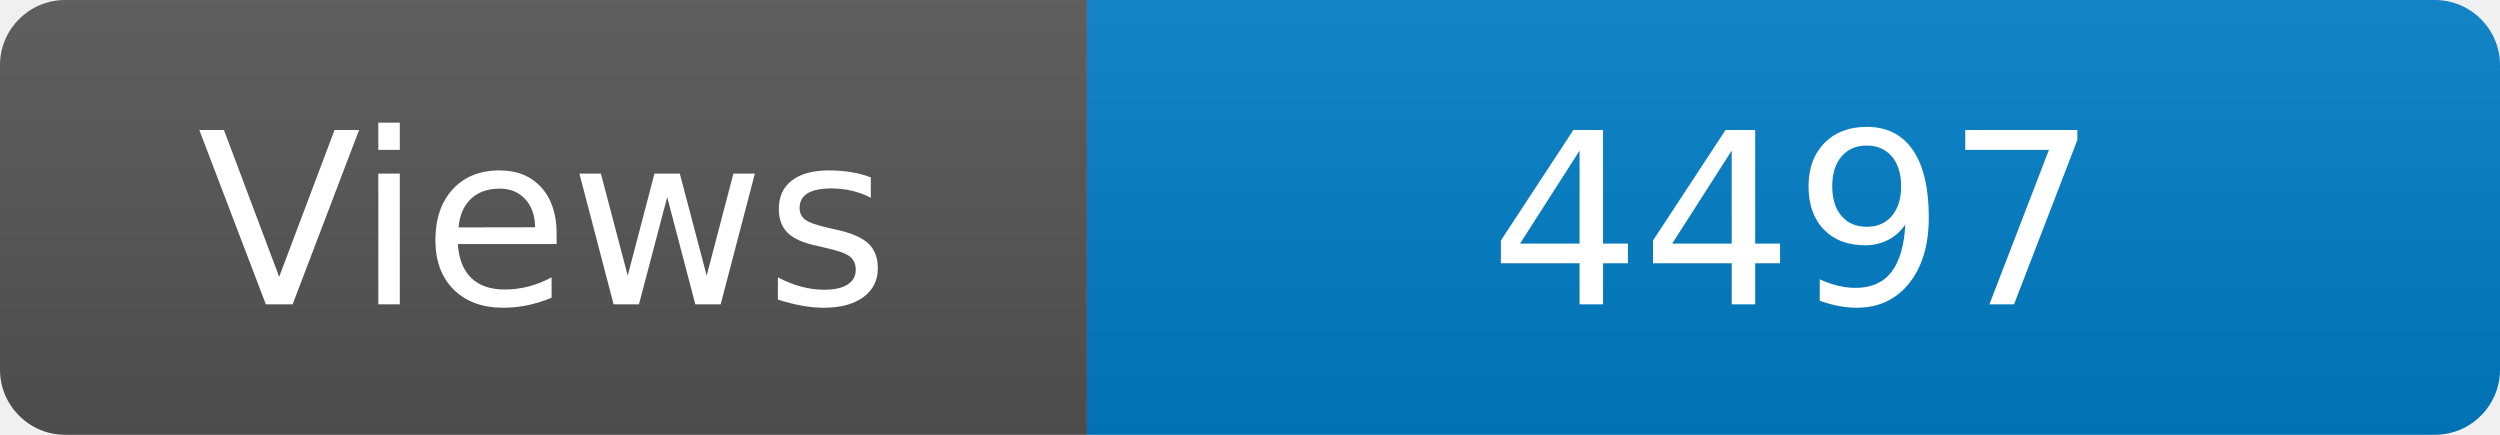
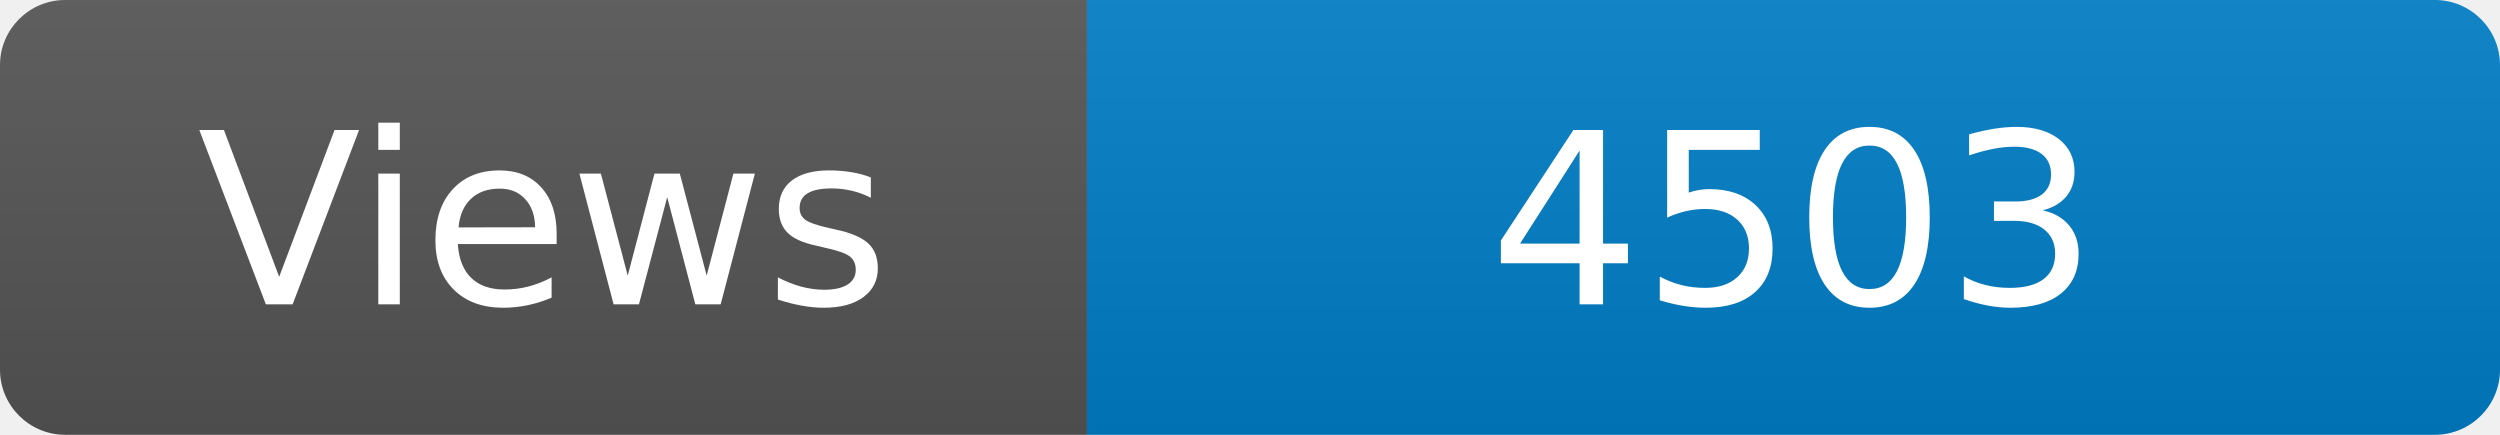
<svg xmlns="http://www.w3.org/2000/svg" width="115" height="20" role="img" aria-label="Maintained?: yes">
  <linearGradient id="s" x2="0" y2="100%">
    <stop offset="0" stop-color="#bbb" stop-opacity=".1" />
    <stop offset="1" stop-opacity=".1" />
  </linearGradient>
  <clipPath id="r">
    <rect width="115" height="20" rx="3" fill="#fff" />
  </clipPath>
  <g clip-path="url(#r)">
    <rect width="50" height="20" fill="#555" />
    <rect x="50" width="160" height="20" fill="#007ec6" />
    <rect width="115" height="20" fill="url(#s)" />
  </g>
  <g fill="#fff" text-anchor="middle" font-family="Verdana,Geneva,DejaVu Sans,sans-serif" font-size="110">
    <text x="250" y="140" transform="scale(.1)" fill="#fff">Views</text>
-     <text x="825" y="140" transform="scale(.1)" fill="#fff">4497</text>
+     <text x="825" y="140" transform="scale(.1)" fill="#fff">4503</text>
  </g>
</svg>
